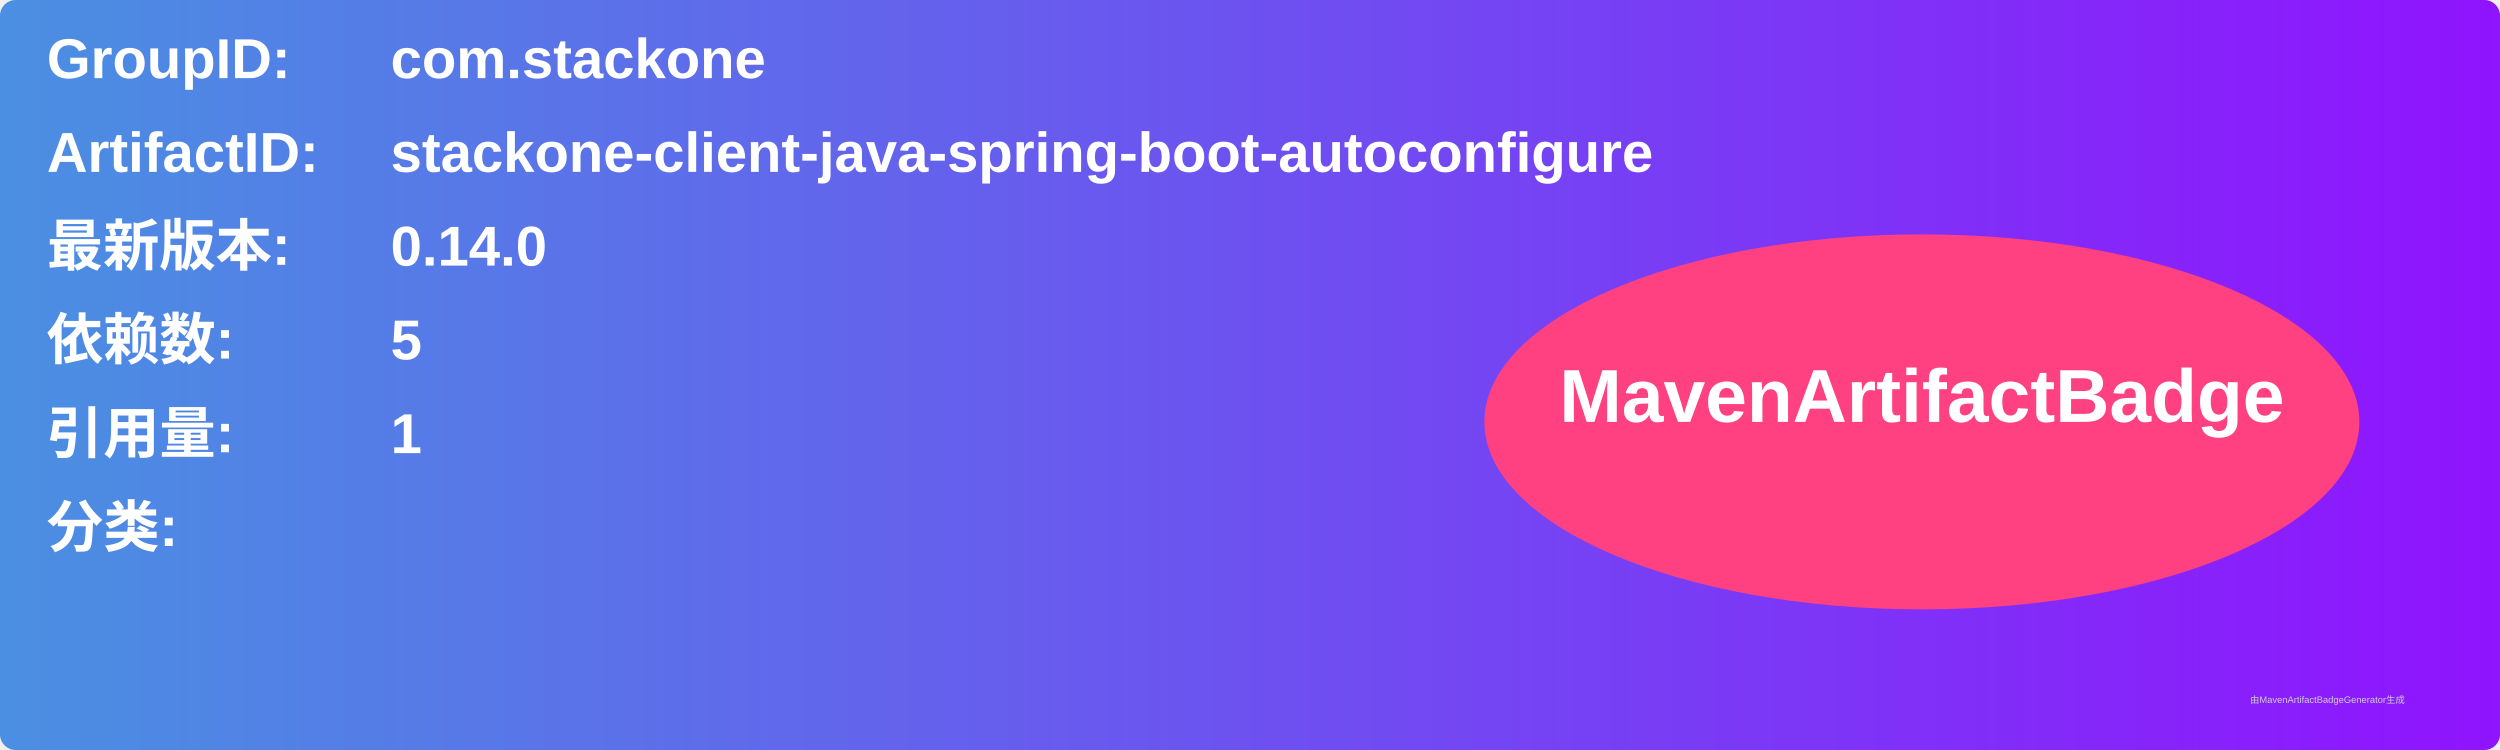
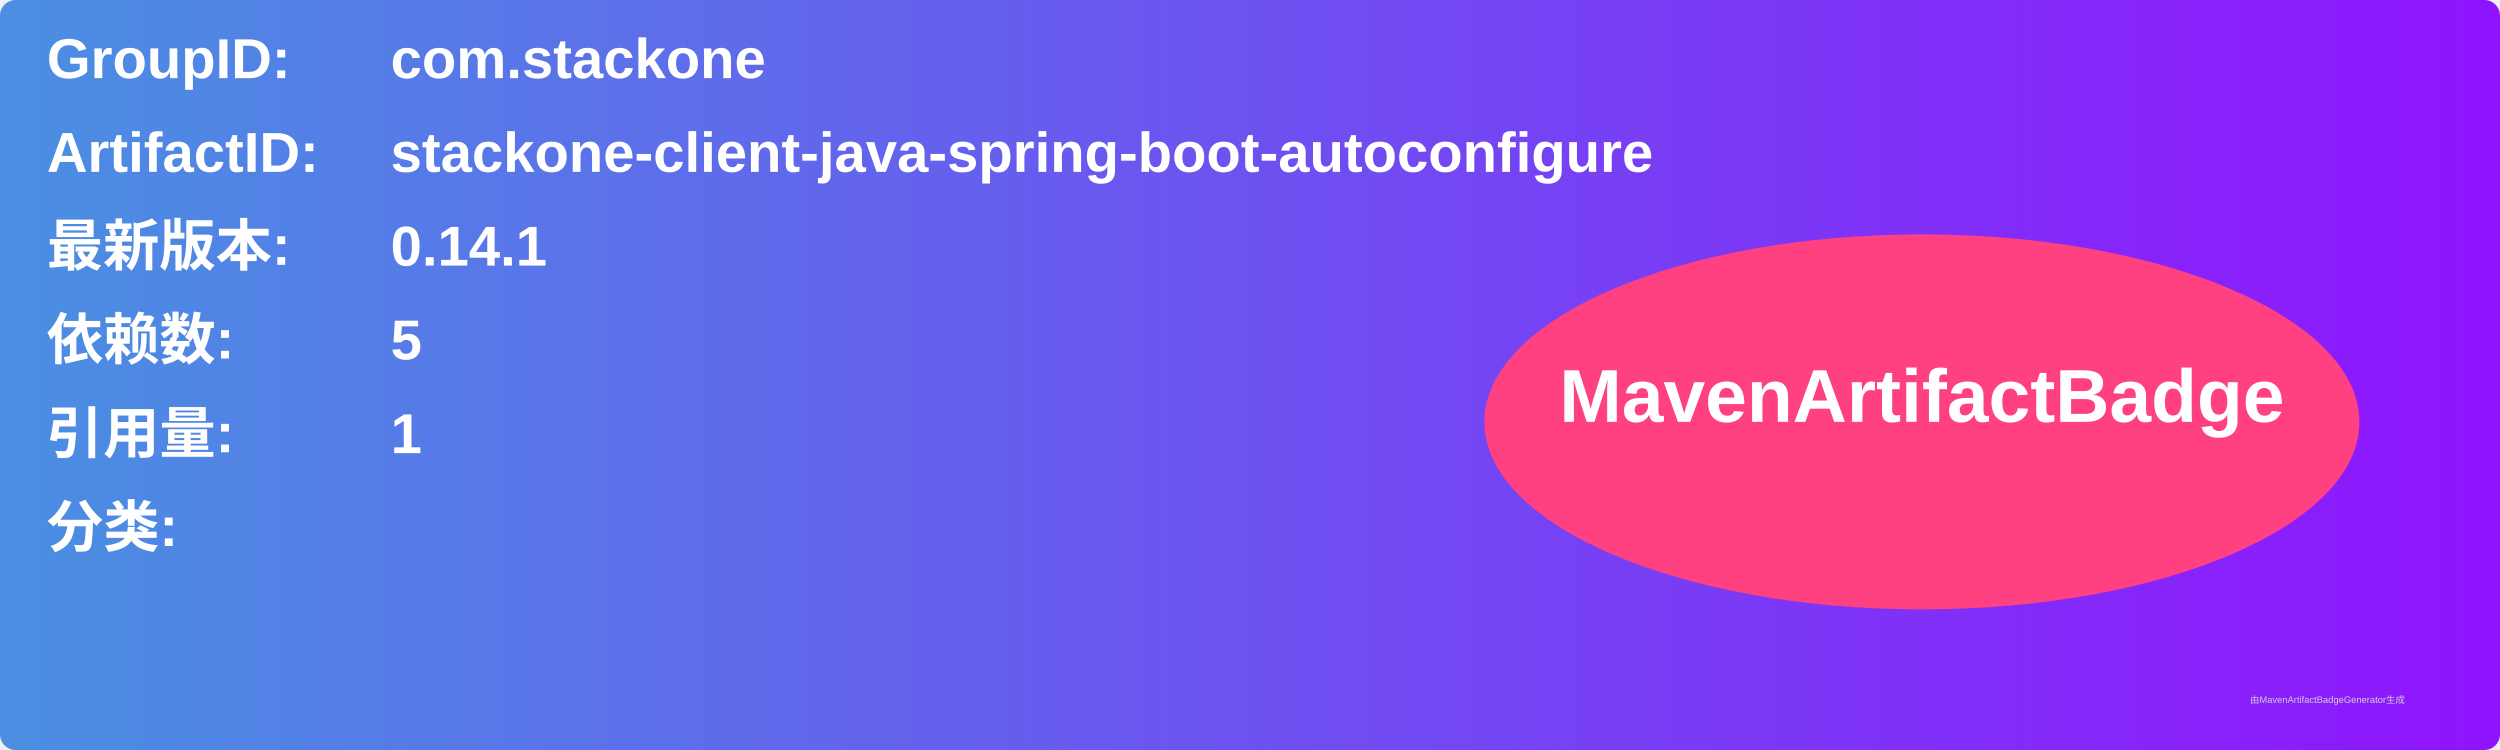
<svg xmlns="http://www.w3.org/2000/svg" width="800" height="240" viewBox="0 0 800 240">
  <linearGradient id="grad" x1="0%" y1="0%" x2="100%" y2="0%">
    <stop offset="0%" stop-color="#4a90e2" />
    <stop offset="100%" stop-color="#9013fe" />
  </linearGradient>
  <rect width="100%" height="100%" rx="5" ry="5" fill="url(#grad)" />
  <g transform="translate(15, 15)">
    <text x="0" y="10" font-family="Arial" font-size="18" fill="white" font-weight="bold" width="260">GroupID:</text>
    <text x="110" y="10" font-family="Arial" font-size="18" fill="white" font-weight="bold" width="460">com.stackone</text>
    <text x="0" y="40" font-family="Arial" font-size="18" fill="white" font-weight="bold" width="260">ArtifactID:</text>
    <text x="110" y="40" font-family="Arial" font-size="18" fill="white" font-weight="bold" width="460">stackone-client-java-spring-boot-autoconfigure</text>
    <text x="0" y="70" font-family="Arial" font-size="18" fill="white" font-weight="bold">最新版本:</text>
    <text x="110" y="70" font-family="Arial" font-size="18" fill="white" font-weight="bold">
-       <tspan font-weight="bold">0.14.0</tspan>
+       <tspan font-weight="bold">0.14.1</tspan>
    </text>
    <text x="0" y="100" font-family="Arial" font-size="18" fill="white" font-weight="bold">依赖数: </text>
    <text x="110" y="100" font-family="Arial" font-size="18" fill="white">
      <tspan font-weight="bold">5</tspan>
    </text>
    <text x="0" y="130" font-family="Arial" font-size="18" fill="white" font-weight="bold">引用量: </text>
    <text x="110" y="130" font-family="Arial" font-size="18" fill="white">
      <tspan font-weight="bold">1</tspan>
    </text>
    <text x="0" y="160" font-family="Arial" font-size="18" fill="white" font-weight="bold">分类:</text>
    <text x="10" y="190" font-family="Arial" font-size="10" fill="white">
      <tspan font-weight="bold" />
    </text>
    <ellipse cx="600" cy="120" rx="140" ry="60" fill="#ff4081" />
    <text x="600" y="120" text-anchor="middle" font-family="Arial" font-size="24" fill="white" font-weight="bold">MavenArtifactBadge</text>
  </g>
  <text x="720" y="225" font-family="Arial" font-size="3" fill="#d0d0d0">由MavenArtifactBadgeGenerator生成</text>
</svg>
